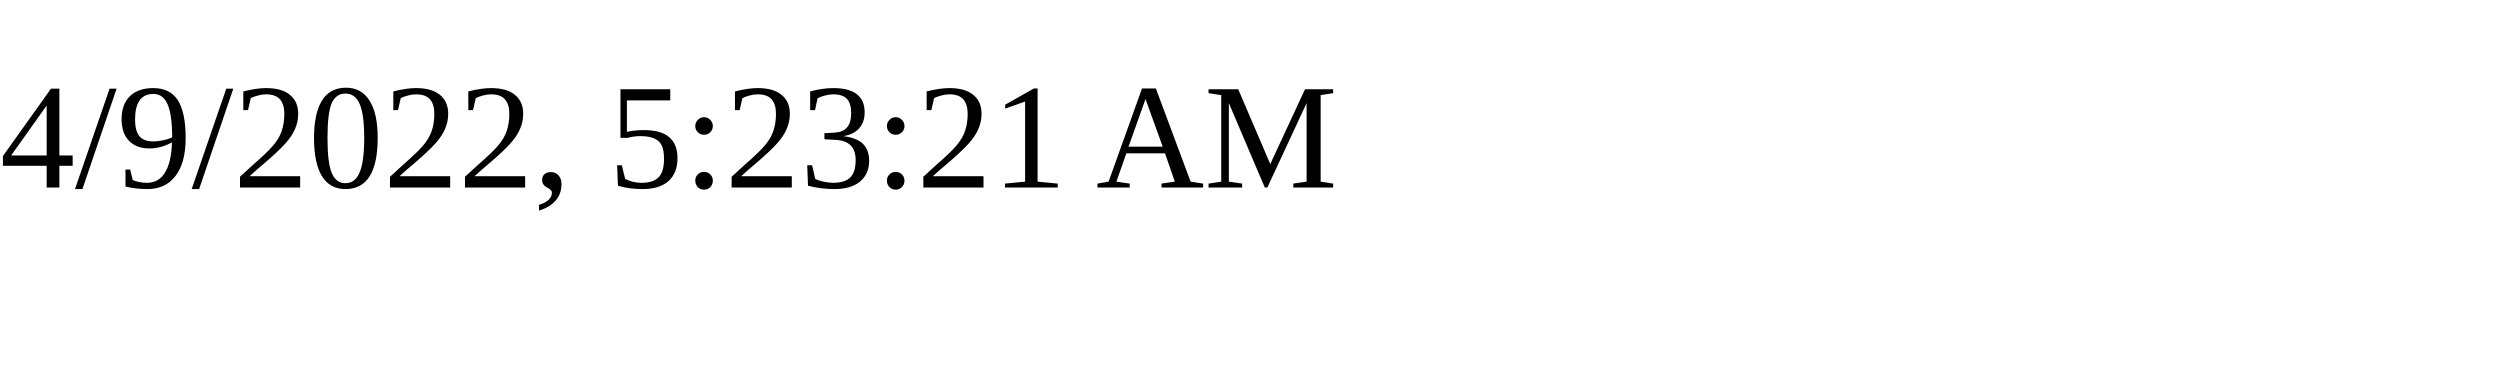
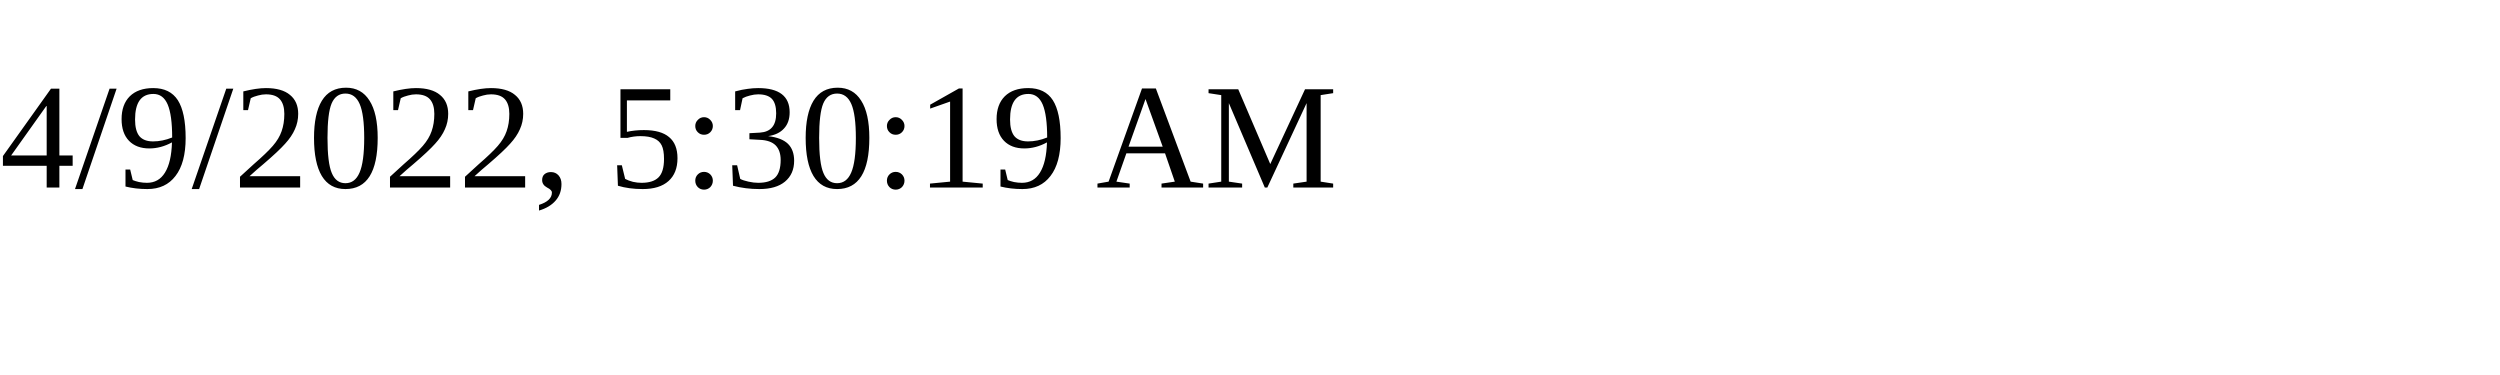
<svg xmlns="http://www.w3.org/2000/svg" height="30" width="200">
-   <text x="0" y="15">4/9/2022, 5:23:21 AM</text>
+   <text x="0" y="15">4/9/2022, 5:30:19 AM</text>
</svg>
